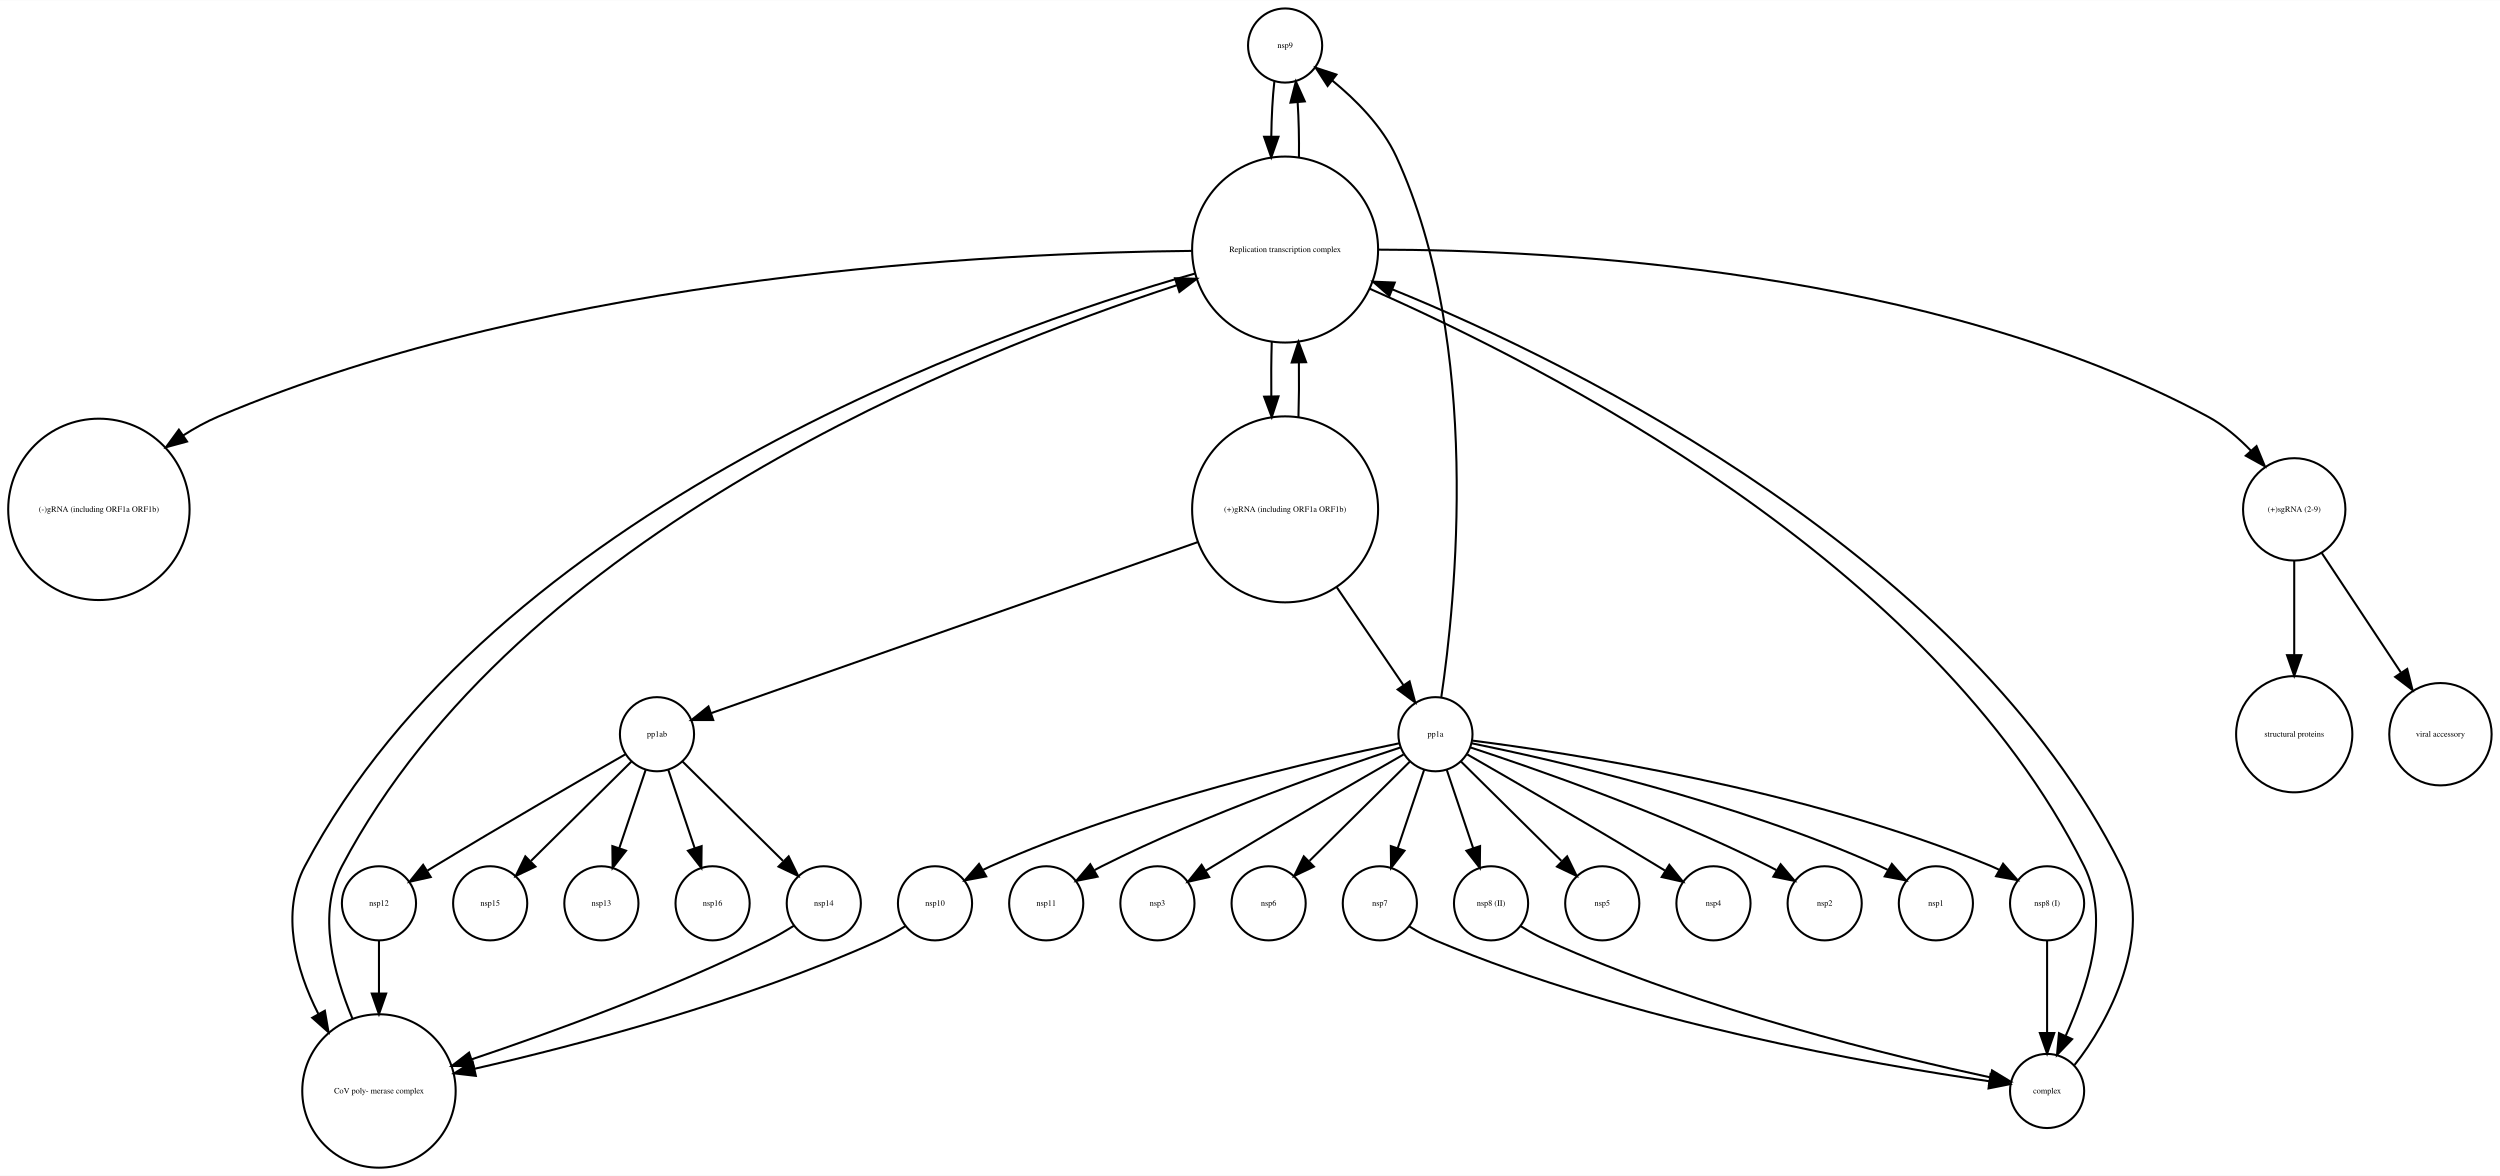
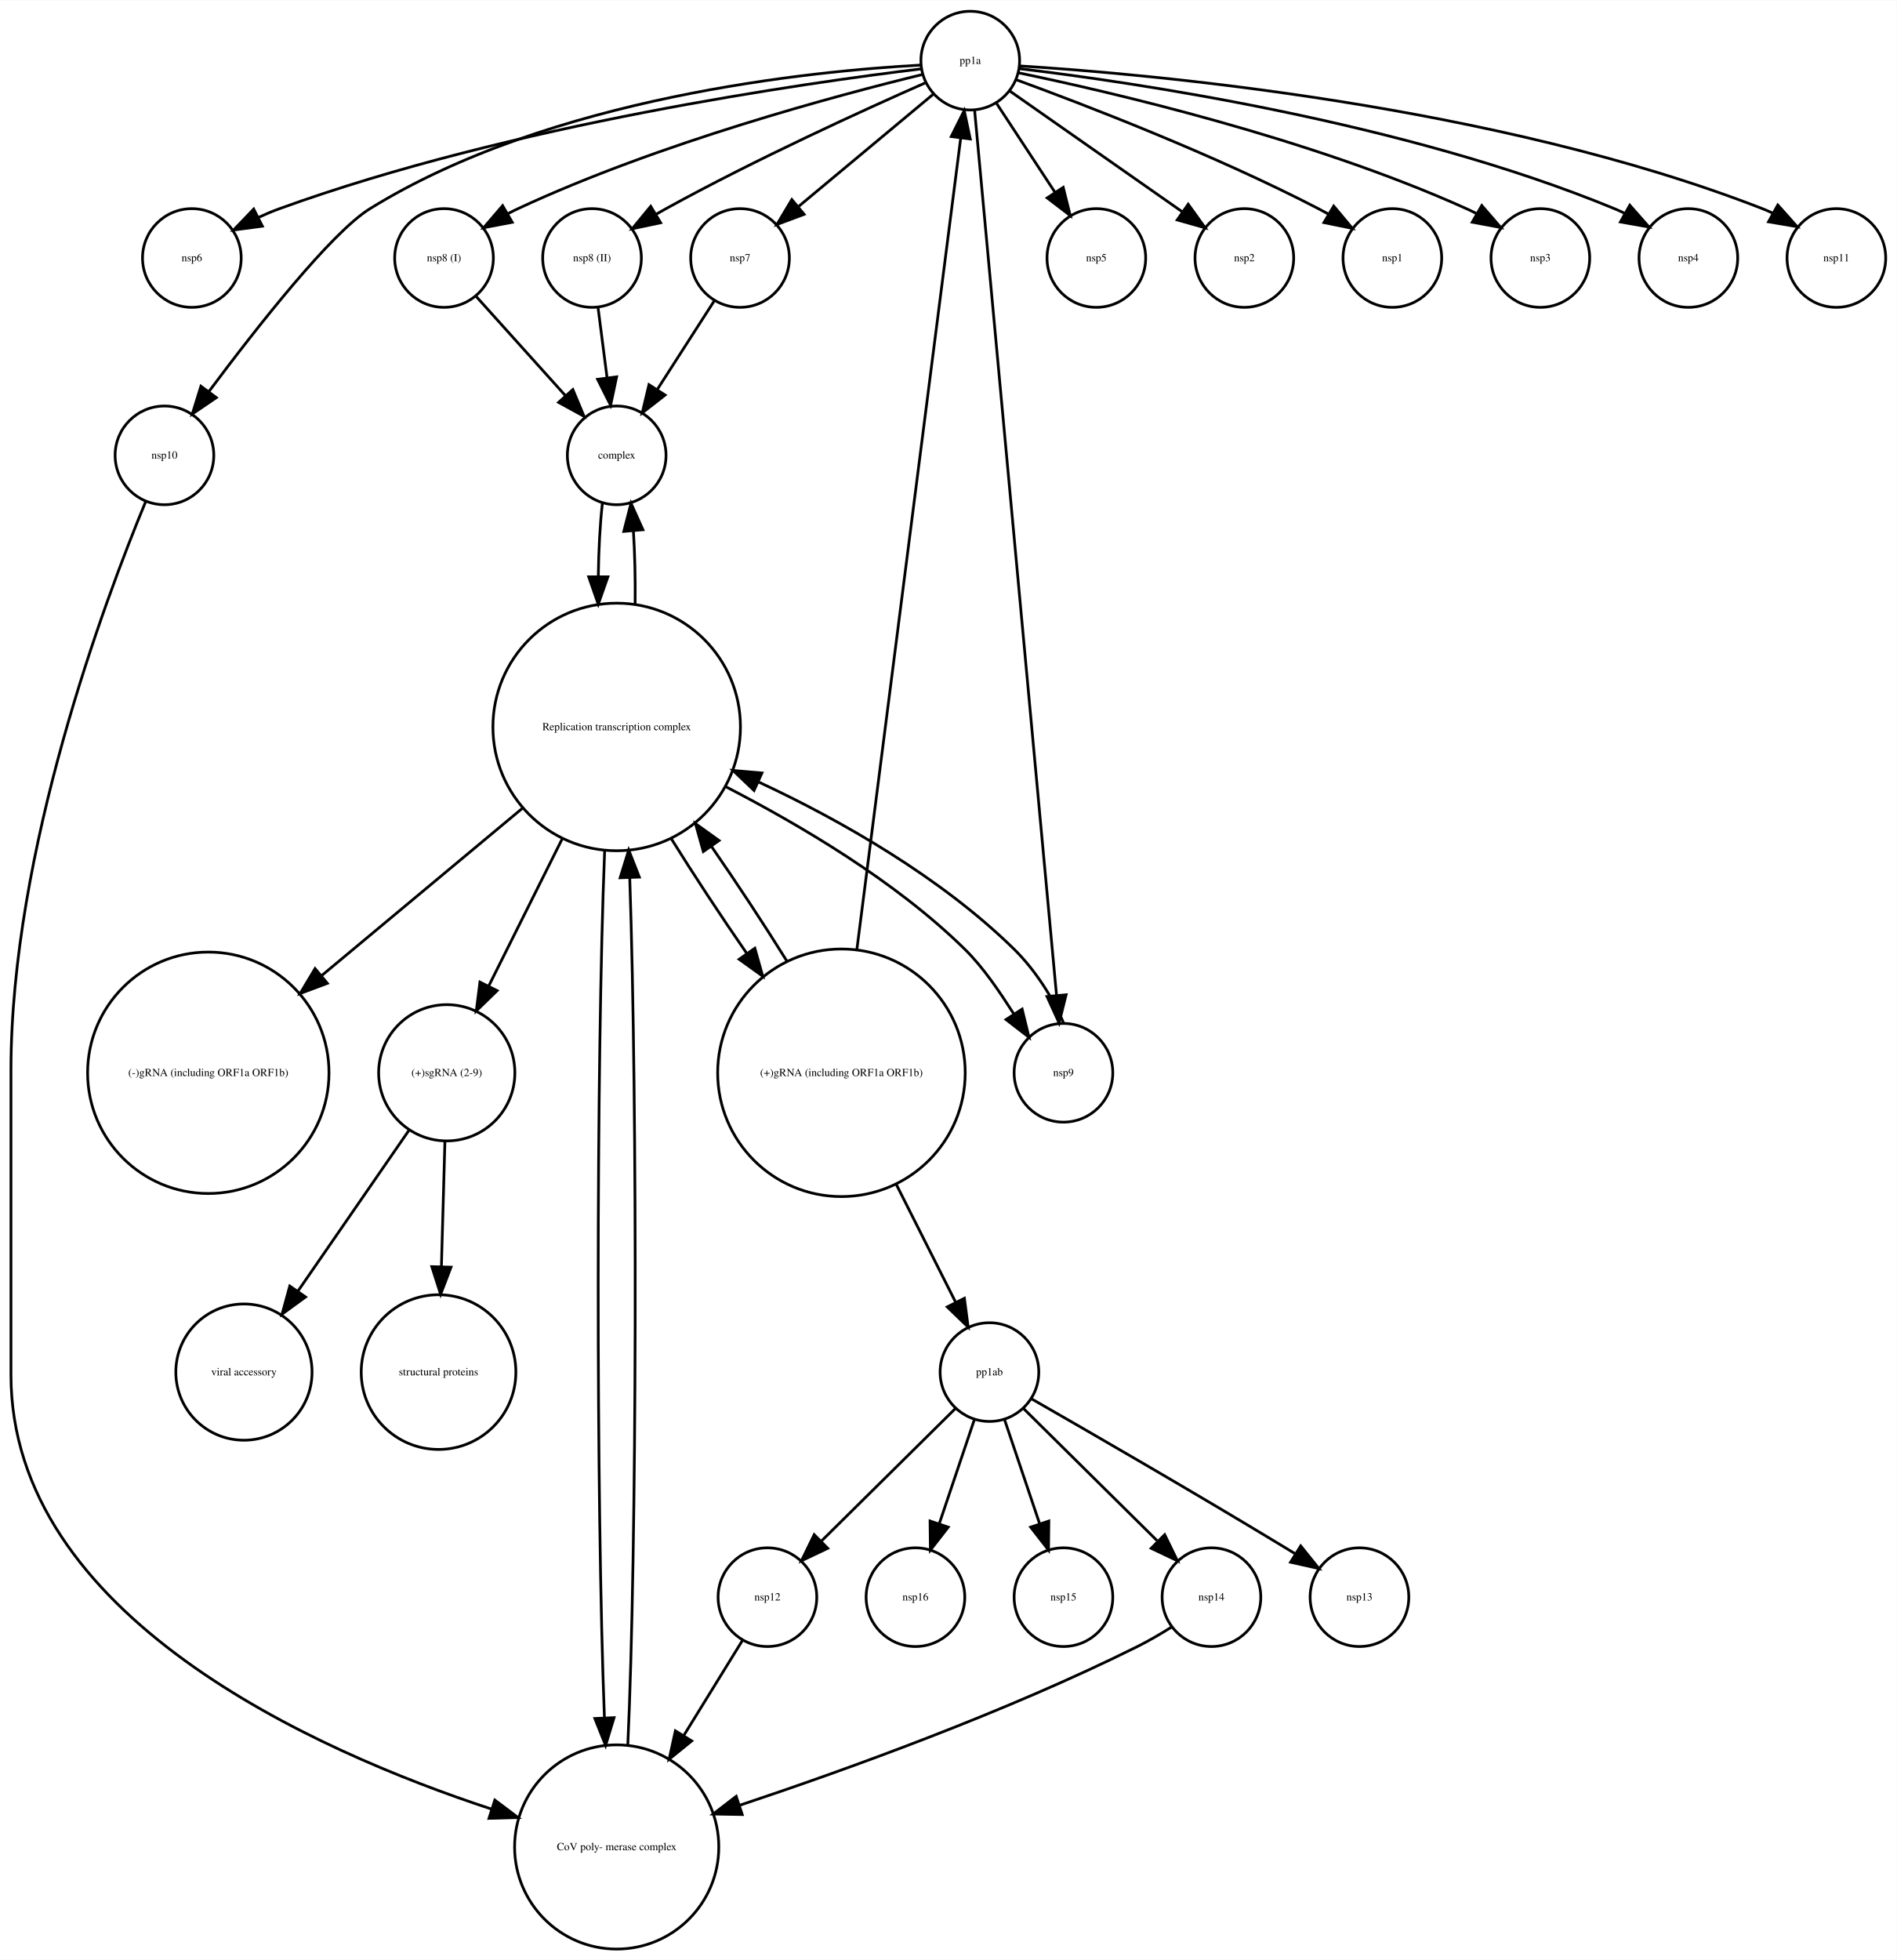
- <svg xmlns="http://www.w3.org/2000/svg" width="1214pt" height="571pt" viewBox="0.00 0.00 1213.94 570.77">
-   <g id="graph0" class="graph" transform="scale(1 1) rotate(0) translate(4 566.773)">
-     <polygon fill="white" stroke="none" points="-4,4 -4,-566.773 1209.94,-566.773 1209.94,4 -4,4" />
+ <svg xmlns="http://www.w3.org/2000/svg" width="692pt" height="715pt" viewBox="0.00 0.00 692.00 714.77">
+   <g id="graph0" class="graph" transform="scale(1 1) rotate(0) translate(4 710.773)">
+     <polygon fill="white" stroke="none" points="-4,4 -4,-710.773 688,-710.773 688,4 -4,4" />
    <g id="node1" class="node">
-       <ellipse fill="none" stroke="black" cx="620.017" cy="-544.773" rx="18" ry="18" />
-       <text text-anchor="middle" x="620.017" y="-543.573" font-family="Times,serif" font-size="4.00">nsp9</text>
+       <ellipse fill="none" stroke="black" cx="66" cy="-616.773" rx="18" ry="18" />
+       <text text-anchor="middle" x="66" y="-615.573" font-family="Times,serif" font-size="4.00">nsp6</text>
+     </g>
+     <g id="node2" class="node">
+       <ellipse fill="none" stroke="black" cx="438" cy="-128.246" rx="18" ry="18" />
+       <text text-anchor="middle" x="438" y="-127.046" font-family="Times,serif" font-size="4.00">nsp14</text>
+     </g>
+     <g id="node9" class="node">
+       <ellipse fill="none" stroke="black" cx="221" cy="-37.123" rx="37.247" ry="37.247" />
+       <text text-anchor="middle" x="221" y="-35.923" font-family="Times,serif" font-size="4.00">CoV poly- merase complex</text>
+     </g>
+     <g id="edge1" class="edge">
+       <path fill="none" stroke="black" d="M423.453,-117.347C419.503,-114.865 415.164,-112.322 411,-110.246 362.967,-86.307 304.935,-65.353 265.745,-52.289" />
+       <polygon fill="black" stroke="black" points="266.798,-48.951 256.205,-49.14 264.604,-55.598 266.798,-48.951" />
+     </g>
+     <g id="node3" class="node">
+       <ellipse fill="none" stroke="black" cx="158" cy="-616.773" rx="18" ry="18" />
+       <text text-anchor="middle" x="158" y="-615.573" font-family="Times,serif" font-size="4.00">nsp8 (I)</text>
+     </g>
+     <g id="node4" class="node">
+       <ellipse fill="none" stroke="black" cx="221" cy="-544.773" rx="18" ry="18" />
+       <text text-anchor="middle" x="221" y="-543.573" font-family="Times,serif" font-size="4.00">complex</text>
+     </g>
+     <g id="edge2" class="edge">
+       <path fill="none" stroke="black" d="M169.555,-602.934C178.676,-592.801 191.586,-578.456 202.191,-566.672" />
+       <polygon fill="black" stroke="black" points="205.002,-568.781 209.09,-559.007 199.799,-564.098 205.002,-568.781" />
+     </g>
+     <g id="node8" class="node">
+       <ellipse fill="none" stroke="black" cx="221" cy="-445.695" rx="45.156" ry="45.156" />
+       <text text-anchor="middle" x="221" y="-444.495" font-family="Times,serif" font-size="4.00">Replication transcription complex </text>
+     </g>
+     <g id="edge3" class="edge">
+       <path fill="none" stroke="black" d="M215.783,-527.305C214.92,-519.757 214.421,-510.337 214.287,-500.624" />
+       <polygon fill="black" stroke="black" points="217.787,-500.461 214.279,-490.464 210.787,-500.467 217.787,-500.461" />
+     </g>
+     <g id="node5" class="node">
+       <ellipse fill="none" stroke="black" cx="276" cy="-128.246" rx="18" ry="18" />
+       <text text-anchor="middle" x="276" y="-127.046" font-family="Times,serif" font-size="4.00">nsp12</text>
+     </g>
+     <g id="edge4" class="edge">
+       <path fill="none" stroke="black" d="M266.918,-112.529C261.075,-103.061 253.178,-90.265 245.582,-77.956" />
+       <polygon fill="black" stroke="black" points="248.368,-75.806 240.137,-69.134 242.411,-79.482 248.368,-75.806" />
+     </g>
+     <g id="node6" class="node">
+       <ellipse fill="none" stroke="black" cx="72" cy="-319.539" rx="44.035" ry="44.035" />
+       <text text-anchor="middle" x="72" y="-318.339" font-family="Times,serif" font-size="4.00">(-)gRNA (including ORF1a ORF1b)</text>
+     </g>
+     <g id="node7" class="node">
+       <ellipse fill="none" stroke="black" cx="330" cy="-128.246" rx="18" ry="18" />
+       <text text-anchor="middle" x="330" y="-127.046" font-family="Times,serif" font-size="4.00">nsp16</text>
+     </g>
+     <g id="edge7" class="edge">
+       <path fill="none" stroke="black" d="M227.721,-490.464C227.832,-499.574 227.624,-508.91 227.096,-517.172" />
+       <polygon fill="black" stroke="black" points="223.594,-517.04 226.217,-527.305 230.568,-517.645 223.594,-517.04" />
+     </g>
+     <g id="edge8" class="edge">
+       <path fill="none" stroke="black" d="M186.816,-416.211C164.989,-398.024 136.555,-374.33 113.444,-355.073" />
+       <polygon fill="black" stroke="black" points="115.434,-352.175 105.511,-348.463 110.953,-357.553 115.434,-352.175" />
+     </g>
+     <g id="edge9" class="edge">
+       <path fill="none" stroke="black" d="M216.614,-400.799C213.492,-323.374 213.462,-163.282 216.525,-84.28" />
+       <polygon fill="black" stroke="black" points="220.028,-84.284 216.956,-74.144 213.034,-83.986 220.028,-84.284" />
+     </g>
+     <g id="node17" class="node">
+       <ellipse fill="none" stroke="black" cx="303" cy="-319.539" rx="45.156" ry="45.156" />
+       <text text-anchor="middle" x="303" y="-318.339" font-family="Times,serif" font-size="4.00">(+)gRNA (including ORF1a ORF1b)</text>
+     </g>
+     <g id="edge10" class="edge">
+       <path fill="none" stroke="black" d="M240.83,-405.07C249.17,-391.671 259.052,-376.658 268.484,-363.045" />
+       <polygon fill="black" stroke="black" points="271.407,-364.973 274.282,-354.776 265.675,-360.955 271.407,-364.973" />
+     </g>
+     <g id="node23" class="node">
+       <ellipse fill="none" stroke="black" cx="384" cy="-319.539" rx="18" ry="18" />
+       <text text-anchor="middle" x="384" y="-318.339" font-family="Times,serif" font-size="4.00">nsp9</text>
+     </g>
+     <g id="edge6" class="edge">
+       <path fill="none" stroke="black" d="M260.812,-423.899C287.653,-410 322.496,-389.68 348,-364.617 354.883,-357.854 360.747,-348.995 365.901,-340.995" />
+       <polygon fill="black" stroke="black" points="368.918,-342.776 371.435,-332.484 363.05,-338.96 368.918,-342.776" />
+     </g>
+     <g id="node24" class="node">
+       <ellipse fill="none" stroke="black" cx="159" cy="-319.539" rx="24.851" ry="24.851" />
+       <text text-anchor="middle" x="159" y="-318.339" font-family="Times,serif" font-size="4.00">(+)sgRNA (2-9)</text>
+     </g>
+     <g id="edge5" class="edge">
+       <path fill="none" stroke="black" d="M201.212,-405.07C192.503,-387.629 182.428,-367.455 174.306,-351.19" />
+       <polygon fill="black" stroke="black" points="177.374,-349.499 169.775,-342.116 171.111,-352.626 177.374,-349.499" />
+     </g>
+     <g id="edge11" class="edge">
+       <path fill="none" stroke="black" d="M225.044,-74.144C228.394,-145.753 228.634,-306.346 225.762,-390.659" />
+       <polygon fill="black" stroke="black" points="222.259,-390.676 225.386,-400.799 229.254,-390.935 222.259,-390.676" />
+     </g>
+     <g id="node10" class="node">
+       <ellipse fill="none" stroke="black" cx="396" cy="-616.773" rx="18" ry="18" />
+       <text text-anchor="middle" x="396" y="-615.573" font-family="Times,serif" font-size="4.00">nsp5</text>
+     </g>
+     <g id="node11" class="node">
+       <ellipse fill="none" stroke="black" cx="450" cy="-616.773" rx="18" ry="18" />
+       <text text-anchor="middle" x="450" y="-615.573" font-family="Times,serif" font-size="4.00">nsp2</text>
    </g>
    <g id="node12" class="node">
-       <ellipse fill="none" stroke="black" cx="620.017" cy="-445.695" rx="45.156" ry="45.156" />
-       <text text-anchor="middle" x="620.017" y="-444.495" font-family="Times,serif" font-size="4.00">Replication transcription complex </text>
-     </g>
-     <g id="edge1" class="edge">
-       <path fill="none" stroke="black" d="M614.8,-527.305C613.937,-519.757 613.439,-510.337 613.305,-500.624" />
-       <polygon fill="black" stroke="black" points="616.804,-500.461 613.296,-490.464 609.804,-500.467 616.804,-500.461" />
-     </g>
-     <g id="node2" class="node">
-       <ellipse fill="none" stroke="black" cx="288.017" cy="-128.246" rx="18" ry="18" />
-       <text text-anchor="middle" x="288.017" y="-127.046" font-family="Times,serif" font-size="4.00">nsp13</text>
-     </g>
-     <g id="node3" class="node">
-       <ellipse fill="none" stroke="black" cx="44.017" cy="-319.539" rx="44.035" ry="44.035" />
-       <text text-anchor="middle" x="44.017" y="-318.339" font-family="Times,serif" font-size="4.00">(-)gRNA (including ORF1a ORF1b)</text>
-     </g>
-     <g id="node4" class="node">
-       <ellipse fill="none" stroke="black" cx="693.017" cy="-210.354" rx="18" ry="18" />
-       <text text-anchor="middle" x="693.017" y="-209.154" font-family="Times,serif" font-size="4.00">pp1a</text>
-     </g>
-     <g id="edge2" class="edge">
-       <path fill="none" stroke="black" d="M695.869,-228.424C702.613,-273.691 715.994,-399.564 674.017,-490.773 667.212,-505.561 654.342,-518.451 642.873,-527.816" />
-       <polygon fill="black" stroke="black" points="640.653,-525.108 634.876,-533.989 644.931,-530.649 640.653,-525.108" />
-     </g>
-     <g id="node9" class="node">
-       <ellipse fill="none" stroke="black" cx="612.017" cy="-128.246" rx="18" ry="18" />
-       <text text-anchor="middle" x="612.017" y="-127.046" font-family="Times,serif" font-size="4.00">nsp6</text>
-     </g>
-     <g id="edge8" class="edge">
-       <path fill="none" stroke="black" d="M680.715,-197.187C667.751,-184.365 647.133,-163.975 631.864,-148.874" />
-       <polygon fill="black" stroke="black" points="634.007,-146.071 624.435,-141.527 629.084,-151.048 634.007,-146.071" />
-     </g>
-     <g id="node10" class="node">
-       <ellipse fill="none" stroke="black" cx="774.017" cy="-128.246" rx="18" ry="18" />
-       <text text-anchor="middle" x="774.017" y="-127.046" font-family="Times,serif" font-size="4.00">nsp5</text>
-     </g>
-     <g id="edge9" class="edge">
-       <path fill="none" stroke="black" d="M705.32,-197.187C718.284,-184.365 738.902,-163.975 754.171,-148.874" />
-       <polygon fill="black" stroke="black" points="756.95,-151.048 761.599,-141.527 752.028,-146.071 756.95,-151.048" />
+       <ellipse fill="none" stroke="black" cx="350" cy="-688.773" rx="18" ry="18" />
+       <text text-anchor="middle" x="350" y="-687.573" font-family="Times,serif" font-size="4.00">pp1a</text>
+     </g>
+     <g id="edge13" class="edge">
+       <path fill="none" stroke="black" d="M332.114,-685.765C290.184,-680.683 182.691,-665.478 98,-634.773 95.427,-633.841 92.805,-632.734 90.224,-631.54" />
+       <polygon fill="black" stroke="black" points="91.724,-628.376 81.222,-626.982 88.563,-634.622 91.724,-628.376" />
+     </g>
+     <g id="edge17" class="edge">
+       <path fill="none" stroke="black" d="M332.6,-683.721C301.911,-676.242 236.537,-658.807 185,-634.773 183.814,-634.22 182.617,-633.625 181.421,-632.999" />
+       <polygon fill="black" stroke="black" points="182.884,-629.801 172.476,-627.82 179.377,-635.86 182.884,-629.801" />
+     </g>
+     <g id="edge22" class="edge">
+       <path fill="none" stroke="black" d="M359.531,-673.269C365.699,-663.884 373.862,-651.462 380.901,-640.75" />
+       <polygon fill="black" stroke="black" points="383.914,-642.538 386.481,-632.259 378.064,-638.694 383.914,-642.538" />
+     </g>
+     <g id="edge23" class="edge">
+       <path fill="none" stroke="black" d="M364.328,-677.744C380.813,-666.204 408.093,-647.108 427.437,-633.568" />
+       <polygon fill="black" stroke="black" points="429.514,-636.386 435.699,-627.784 425.5,-630.651 429.514,-636.386" />
+     </g>
+     <g id="node16" class="node">
+       <ellipse fill="none" stroke="black" cx="504" cy="-616.773" rx="18" ry="18" />
+       <text text-anchor="middle" x="504" y="-615.573" font-family="Times,serif" font-size="4.00">nsp1</text>
+     </g>
+     <g id="edge21" class="edge">
+       <path fill="none" stroke="black" d="M366.841,-681.77C391.548,-672.736 438.828,-654.58 477,-634.773 478.162,-634.171 479.339,-633.534 480.519,-632.876" />
+       <polygon fill="black" stroke="black" points="482.607,-635.706 489.406,-627.581 479.024,-629.692 482.607,-635.706" />
+     </g>
+     <g id="node18" class="node">
+       <ellipse fill="none" stroke="black" cx="558" cy="-616.773" rx="18" ry="18" />
+       <text text-anchor="middle" x="558" y="-615.573" font-family="Times,serif" font-size="4.00">nsp3</text>
+     </g>
+     <g id="edge12" class="edge">
+       <path fill="none" stroke="black" d="M367.535,-684.335C400.53,-677.5 473.684,-660.602 531,-634.773 532.193,-634.236 533.396,-633.653 534.597,-633.037" />
+       <polygon fill="black" stroke="black" points="536.626,-635.907 543.558,-627.895 533.143,-629.836 536.626,-635.907" />
+     </g>
+     <g id="node19" class="node">
+       <ellipse fill="none" stroke="black" cx="212" cy="-616.773" rx="18" ry="18" />
+       <text text-anchor="middle" x="212" y="-615.573" font-family="Times,serif" font-size="4.00">nsp8 (II)</text>
+     </g>
+     <g id="edge15" class="edge">
+       <path fill="none" stroke="black" d="M333.525,-680.631C311.582,-670.955 271.73,-652.811 239,-634.773 237.854,-634.142 236.689,-633.482 235.52,-632.804" />
+       <polygon fill="black" stroke="black" points="237.035,-629.63 226.668,-627.442 233.408,-635.617 237.035,-629.63" />
+     </g>
+     <g id="node20" class="node">
+       <ellipse fill="none" stroke="black" cx="56" cy="-544.773" rx="18" ry="18" />
+       <text text-anchor="middle" x="56" y="-543.573" font-family="Times,serif" font-size="4.00">nsp10</text>
+     </g>
+     <g id="edge20" class="edge">
+       <path fill="none" stroke="black" d="M331.812,-687.136C292.334,-684.99 197.036,-675.625 131,-634.773 116.829,-626.007 89.788,-591.595 72.341,-568.221" />
+       <polygon fill="black" stroke="black" points="74.932,-565.838 66.172,-559.88 69.304,-570.001 74.932,-565.838" />
+     </g>
+     <g id="edge14" class="edge">
+       <path fill="none" stroke="black" d="M351.594,-670.554C357.026,-611.881 374.842,-419.456 381.479,-347.772" />
+       <polygon fill="black" stroke="black" points="384.972,-348.002 382.409,-337.722 378.002,-347.357 384.972,-348.002" />
+     </g>
+     <g id="node25" class="node">
+       <ellipse fill="none" stroke="black" cx="612" cy="-616.773" rx="18" ry="18" />
+       <text text-anchor="middle" x="612" y="-615.573" font-family="Times,serif" font-size="4.00">nsp4</text>
+     </g>
+     <g id="edge16" class="edge">
+       <path fill="none" stroke="black" d="M368.019,-685.825C408.246,-681.027 507.887,-666.64 585,-634.773 586.209,-634.274 587.426,-633.721 588.637,-633.13" />
+       <polygon fill="black" stroke="black" points="590.631,-636.025 597.637,-628.077 587.204,-629.921 590.631,-636.025" />
+     </g>
+     <g id="node26" class="node">
+       <ellipse fill="none" stroke="black" cx="266" cy="-616.773" rx="18" ry="18" />
+       <text text-anchor="middle" x="266" y="-615.573" font-family="Times,serif" font-size="4.00">nsp7</text>
+     </g>
+     <g id="edge18" class="edge">
+       <path fill="none" stroke="black" d="M336.504,-676.527C323.278,-665.505 302.912,-648.533 287.463,-635.659" />
+       <polygon fill="black" stroke="black" points="289.385,-632.705 279.463,-628.992 284.904,-638.083 289.385,-632.705" />
+     </g>
+     <g id="node27" class="node">
+       <ellipse fill="none" stroke="black" cx="666" cy="-616.773" rx="18" ry="18" />
+       <text text-anchor="middle" x="666" y="-615.573" font-family="Times,serif" font-size="4.00">nsp11</text>
+     </g>
+     <g id="edge19" class="edge">
+       <path fill="none" stroke="black" d="M367.899,-686.844C414.24,-683.945 541.33,-672.841 639,-634.773 640.219,-634.298 641.444,-633.766 642.661,-633.191" />
+       <polygon fill="black" stroke="black" points="644.631,-636.101 651.684,-628.195 641.24,-629.977 644.631,-636.101" />
    </g>
    <g id="node13" class="node">
-       <ellipse fill="none" stroke="black" cx="828.017" cy="-128.246" rx="18" ry="18" />
-       <text text-anchor="middle" x="828.017" y="-127.046" font-family="Times,serif" font-size="4.00">nsp4</text>
-     </g>
-     <g id="edge3" class="edge">
-       <path fill="none" stroke="black" d="M708.493,-200.525C729.548,-188.466 768.341,-166.073 801.017,-146.246 802.136,-145.567 803.278,-144.869 804.43,-144.161" />
-       <polygon fill="black" stroke="black" points="806.58,-146.945 813.218,-138.688 802.879,-141.003 806.58,-146.945" />
+       <ellipse fill="none" stroke="black" cx="156" cy="-210.354" rx="28.215" ry="28.215" />
+       <text text-anchor="middle" x="156" y="-209.154" font-family="Times,serif" font-size="4.00">structural proteins</text>
+     </g>
+     <g id="node14" class="node">
+       <ellipse fill="none" stroke="black" cx="384" cy="-128.246" rx="18" ry="18" />
+       <text text-anchor="middle" x="384" y="-127.046" font-family="Times,serif" font-size="4.00">nsp15</text>
    </g>
    <g id="node15" class="node">
-       <ellipse fill="none" stroke="black" cx="720.017" cy="-128.246" rx="18" ry="18" />
-       <text text-anchor="middle" x="720.017" y="-127.046" font-family="Times,serif" font-size="4.00">nsp8 (II)</text>
-     </g>
-     <g id="edge4" class="edge">
-       <path fill="none" stroke="black" d="M698.481,-193.143C702.178,-182.176 707.137,-167.46 711.366,-154.915" />
-       <polygon fill="black" stroke="black" points="714.684,-156.027 714.562,-145.433 708.051,-153.791 714.684,-156.027" />
-     </g>
-     <g id="node16" class="node">
-       <ellipse fill="none" stroke="black" cx="882.017" cy="-128.246" rx="18" ry="18" />
-       <text text-anchor="middle" x="882.017" y="-127.046" font-family="Times,serif" font-size="4.00">nsp2</text>
-     </g>
-     <g id="edge5" class="edge">
-       <path fill="none" stroke="black" d="M710.029,-203.923C740.05,-194.079 804.071,-171.914 855.017,-146.246 856.186,-145.657 857.369,-145.032 858.554,-144.383" />
-       <polygon fill="black" stroke="black" points="860.63,-147.222 867.458,-139.121 857.068,-141.196 860.63,-147.222" />
-     </g>
-     <g id="node17" class="node">
-       <ellipse fill="none" stroke="black" cx="936.017" cy="-128.246" rx="18" ry="18" />
-       <text text-anchor="middle" x="936.017" y="-127.046" font-family="Times,serif" font-size="4.00">nsp1</text>
-     </g>
-     <g id="edge6" class="edge">
-       <path fill="none" stroke="black" d="M710.679,-205.936C748.302,-198.286 838.662,-177.926 909.017,-146.246 910.211,-145.709 911.414,-145.126 912.614,-144.51" />
-       <polygon fill="black" stroke="black" points="914.644,-147.381 921.576,-139.369 911.161,-141.309 914.644,-147.381" />
-     </g>
-     <g id="node18" class="node">
-       <ellipse fill="none" stroke="black" cx="990.017" cy="-128.246" rx="18" ry="18" />
-       <text text-anchor="middle" x="990.017" y="-127.046" font-family="Times,serif" font-size="4.00">nsp8 (I)</text>
-     </g>
-     <g id="edge7" class="edge">
-       <path fill="none" stroke="black" d="M711.022,-207.245C755.33,-201.614 872.628,-184.012 963.017,-146.246 964.225,-145.742 965.439,-145.186 966.65,-144.592" />
-       <polygon fill="black" stroke="black" points="968.648,-147.483 975.645,-139.527 965.214,-141.383 968.648,-147.483" />
-     </g>
-     <g id="node19" class="node">
-       <ellipse fill="none" stroke="black" cx="666.017" cy="-128.246" rx="18" ry="18" />
-       <text text-anchor="middle" x="666.017" y="-127.046" font-family="Times,serif" font-size="4.00">nsp7</text>
-     </g>
-     <g id="edge10" class="edge">
-       <path fill="none" stroke="black" d="M687.554,-193.143C683.857,-182.176 678.897,-167.46 674.669,-154.915" />
-       <polygon fill="black" stroke="black" points="677.984,-153.791 671.473,-145.433 671.35,-156.027 677.984,-153.791" />
+       <ellipse fill="none" stroke="black" cx="357" cy="-210.354" rx="18" ry="18" />
+       <text text-anchor="middle" x="357" y="-209.154" font-family="Times,serif" font-size="4.00">pp1ab</text>
+     </g>
+     <g id="edge25" class="edge">
+       <path fill="none" stroke="black" d="M369.302,-197.187C382.267,-184.365 402.884,-163.975 418.154,-148.874" />
+       <polygon fill="black" stroke="black" points="420.933,-151.048 425.582,-141.527 416.011,-146.071 420.933,-151.048" />
+     </g>
+     <g id="edge27" class="edge">
+       <path fill="none" stroke="black" d="M344.698,-197.187C331.733,-184.365 311.116,-163.975 295.846,-148.874" />
+       <polygon fill="black" stroke="black" points="297.989,-146.071 288.418,-141.527 293.067,-151.048 297.989,-146.071" />
+     </g>
+     <g id="edge28" class="edge">
+       <path fill="none" stroke="black" d="M351.536,-193.143C347.84,-182.176 342.88,-167.46 338.652,-154.915" />
+       <polygon fill="black" stroke="black" points="341.966,-153.791 335.456,-145.433 335.333,-156.027 341.966,-153.791" />
+     </g>
+     <g id="edge26" class="edge">
+       <path fill="none" stroke="black" d="M362.464,-193.143C366.16,-182.176 371.12,-167.46 375.348,-154.915" />
+       <polygon fill="black" stroke="black" points="378.667,-156.027 378.544,-145.433 372.034,-153.791 378.667,-156.027" />
+     </g>
+     <g id="node22" class="node">
+       <ellipse fill="none" stroke="black" cx="492" cy="-128.246" rx="18" ry="18" />
+       <text text-anchor="middle" x="492" y="-127.046" font-family="Times,serif" font-size="4.00">nsp13</text>
+     </g>
+     <g id="edge24" class="edge">
+       <path fill="none" stroke="black" d="M372.476,-200.525C393.53,-188.466 432.324,-166.073 465,-146.246 466.119,-145.567 467.261,-144.869 468.413,-144.161" />
+       <polygon fill="black" stroke="black" points="470.562,-146.945 477.2,-138.688 466.862,-141.003 470.562,-146.945" />
+     </g>
+     <g id="edge31" class="edge">
+       <path fill="none" stroke="black" d="M283.027,-360.394C274.712,-373.743 264.883,-388.672 255.499,-402.214" />
+       <polygon fill="black" stroke="black" points="252.606,-400.243 249.731,-410.441 258.338,-404.262 252.606,-400.243" />
+     </g>
+     <g id="edge29" class="edge">
+       <path fill="none" stroke="black" d="M308.612,-364.385C318.432,-441.12 338.458,-597.588 346.521,-660.591" />
+       <polygon fill="black" stroke="black" points="343.055,-661.079 347.796,-670.554 349.998,-660.19 343.055,-661.079" />
+     </g>
+     <g id="edge30" class="edge">
+       <path fill="none" stroke="black" d="M322.954,-278.932C330.232,-264.485 338.245,-248.581 344.668,-235.832" />
+       <polygon fill="black" stroke="black" points="347.857,-237.28 349.231,-226.775 341.606,-234.131 347.857,-237.28" />
+     </g>
+     <g id="edge32" class="edge">
+       <path fill="none" stroke="black" d="M214.179,-598.828C215.17,-591.119 216.368,-581.8 217.482,-573.138" />
+       <polygon fill="black" stroke="black" points="220.975,-573.413 218.779,-563.049 214.032,-572.521 220.975,-573.413" />
+     </g>
+     <g id="edge33" class="edge">
+       <path fill="none" stroke="black" d="M49.133,-527.873C34.18,-491.753 0,-400.453 0,-320.539 0,-320.539 0,-320.539 0,-209.354 0,-121.406 110.719,-72.173 175.421,-50.911" />
+       <polygon fill="black" stroke="black" points="176.537,-54.229 185.001,-47.856 174.41,-47.56 176.537,-54.229" />
    </g>
    <g id="node21" class="node">
-       <ellipse fill="none" stroke="black" cx="450.017" cy="-128.246" rx="18" ry="18" />
-       <text text-anchor="middle" x="450.017" y="-127.046" font-family="Times,serif" font-size="4.00">nsp10</text>
-     </g>
-     <g id="edge11" class="edge">
-       <path fill="none" stroke="black" d="M675.356,-205.936C637.733,-198.286 547.373,-177.926 477.017,-146.246 475.824,-145.709 474.621,-145.126 473.42,-144.51" />
-       <polygon fill="black" stroke="black" points="474.874,-141.309 464.458,-139.369 471.391,-147.381 474.874,-141.309" />
-     </g>
-     <g id="node26" class="node">
-       <ellipse fill="none" stroke="black" cx="504.017" cy="-128.246" rx="18" ry="18" />
-       <text text-anchor="middle" x="504.017" y="-127.046" font-family="Times,serif" font-size="4.00">nsp11</text>
-     </g>
-     <g id="edge12" class="edge">
-       <path fill="none" stroke="black" d="M676.005,-203.923C645.984,-194.079 581.964,-171.914 531.017,-146.246 529.849,-145.657 528.666,-145.032 527.481,-144.383" />
-       <polygon fill="black" stroke="black" points="528.967,-141.196 518.577,-139.121 525.405,-147.222 528.967,-141.196" />
-     </g>
-     <g id="node27" class="node">
-       <ellipse fill="none" stroke="black" cx="558.017" cy="-128.246" rx="18" ry="18" />
-       <text text-anchor="middle" x="558.017" y="-127.046" font-family="Times,serif" font-size="4.00">nsp3</text>
-     </g>
-     <g id="edge13" class="edge">
-       <path fill="none" stroke="black" d="M677.542,-200.525C656.487,-188.466 617.694,-166.073 585.017,-146.246 583.899,-145.567 582.756,-144.869 581.604,-144.161" />
-       <polygon fill="black" stroke="black" points="583.156,-141.003 572.817,-138.688 579.455,-146.945 583.156,-141.003" />
-     </g>
-     <g id="node5" class="node">
-       <ellipse fill="none" stroke="black" cx="1110.02" cy="-210.354" rx="28.215" ry="28.215" />
-       <text text-anchor="middle" x="1110.02" y="-209.154" font-family="Times,serif" font-size="4.00">structural proteins</text>
-     </g>
-     <g id="node6" class="node">
-       <ellipse fill="none" stroke="black" cx="1110.02" cy="-319.539" rx="24.851" ry="24.851" />
-       <text text-anchor="middle" x="1110.02" y="-318.339" font-family="Times,serif" font-size="4.00">(+)sgRNA (2-9)</text>
-     </g>
-     <g id="edge15" class="edge">
-       <path fill="none" stroke="black" d="M1110.02,-294.485C1110.02,-281.045 1110.02,-264 1110.02,-248.848" />
-       <polygon fill="black" stroke="black" points="1113.52,-248.728 1110.02,-238.728 1106.52,-248.728 1113.52,-248.728" />
-     </g>
-     <g id="node24" class="node">
-       <ellipse fill="none" stroke="black" cx="1181.02" cy="-210.354" rx="24.851" ry="24.851" />
-       <text text-anchor="middle" x="1181.02" y="-209.154" font-family="Times,serif" font-size="4.00">viral accessory</text>
-     </g>
-     <g id="edge14" class="edge">
-       <path fill="none" stroke="black" d="M1123.37,-298.378C1134.21,-282.014 1149.64,-258.727 1161.8,-240.358" />
-       <polygon fill="black" stroke="black" points="1164.88,-242.058 1167.48,-231.789 1159.04,-238.193 1164.88,-242.058" />
-     </g>
-     <g id="node7" class="node">
-       <ellipse fill="none" stroke="black" cx="180.017" cy="-37.123" rx="37.247" ry="37.247" />
-       <text text-anchor="middle" x="180.017" y="-35.923" font-family="Times,serif" font-size="4.00">CoV poly- merase complex</text>
-     </g>
-     <g id="edge16" class="edge">
-       <path fill="none" stroke="black" d="M167.131,-72.274C157.998,-94.343 149.823,-123.148 162.017,-146.246 247.989,-309.086 466.408,-395.249 567.441,-428.373" />
-       <polygon fill="black" stroke="black" points="566.543,-431.761 577.135,-431.506 568.696,-425.1 566.543,-431.761" />
-     </g>
-     <g id="node8" class="node">
-       <ellipse fill="none" stroke="black" cx="620.017" cy="-319.539" rx="45.156" ry="45.156" />
-       <text text-anchor="middle" x="620.017" y="-318.339" font-family="Times,serif" font-size="4.00">(+)gRNA (including ORF1a ORF1b)</text>
-     </g>
-     <g id="edge17" class="edge">
-       <path fill="none" stroke="black" d="M644.936,-281.952C655.71,-266.132 667.987,-248.106 677.438,-234.229" />
-       <polygon fill="black" stroke="black" points="680.46,-236.009 683.197,-225.774 674.675,-232.069 680.46,-236.009" />
-     </g>
-     <g id="edge18" class="edge">
-       <path fill="none" stroke="black" d="M626.5,-364.335C626.756,-372.867 626.828,-381.904 626.716,-390.719" />
-       <polygon fill="black" stroke="black" points="623.213,-390.851 626.5,-400.923 630.211,-390.999 623.213,-390.851" />
-     </g>
-     <g id="node25" class="node">
-       <ellipse fill="none" stroke="black" cx="315.017" cy="-210.354" rx="18" ry="18" />
-       <text text-anchor="middle" x="315.017" y="-209.154" font-family="Times,serif" font-size="4.00">pp1ab</text>
-     </g>
-     <g id="edge19" class="edge">
-       <path fill="none" stroke="black" d="M577.608,-303.636C513.619,-281.148 394.255,-239.2 341.385,-220.62" />
-       <polygon fill="black" stroke="black" points="342.329,-217.242 331.734,-217.228 340.008,-223.846 342.329,-217.242" />
-     </g>
-     <g id="node11" class="node">
-       <ellipse fill="none" stroke="black" cx="990.017" cy="-37.123" rx="18" ry="18" />
-       <text text-anchor="middle" x="990.017" y="-35.923" font-family="Times,serif" font-size="4.00">complex</text>
-     </g>
-     <g id="edge20" class="edge">
-       <path fill="none" stroke="black" d="M1003.33,-49.742C1019.85,-70.188 1042.35,-113.53 1026.02,-146.246 951.706,-295.078 763.934,-389.084 672.06,-426.374" />
-       <polygon fill="black" stroke="black" points="670.666,-423.162 662.676,-430.12 673.261,-429.663 670.666,-423.162" />
-     </g>
-     <g id="edge22" class="edge">
-       <path fill="none" stroke="black" d="M626.738,-490.464C626.85,-499.574 626.641,-508.91 626.113,-517.172" />
-       <polygon fill="black" stroke="black" points="622.611,-517.04 625.234,-527.305 629.585,-517.645 622.611,-517.04" />
-     </g>
-     <g id="edge24" class="edge">
-       <path fill="none" stroke="black" d="M574.691,-445.047C482.06,-444.214 265.974,-434.249 102.017,-364.617 96.212,-362.152 90.466,-358.974 84.979,-355.454" />
-       <polygon fill="black" stroke="black" points="86.82,-352.473 76.595,-349.697 82.857,-358.243 86.82,-352.473" />
-     </g>
-     <g id="edge21" class="edge">
-       <path fill="none" stroke="black" d="M665.293,-445.65C749.689,-445.549 934.571,-436.347 1068.02,-364.617 1075.78,-360.445 1082.94,-354.315 1089.07,-347.945" />
-       <polygon fill="black" stroke="black" points="1091.71,-350.247 1095.76,-340.46 1086.49,-345.581 1091.71,-350.247" />
-     </g>
-     <g id="edge26" class="edge">
-       <path fill="none" stroke="black" d="M576.206,-434.035C476.611,-405.857 235.435,-319.401 144.017,-146.246 132.24,-123.94 139.462,-96.31 150.574,-74.565" />
-       <polygon fill="black" stroke="black" points="153.736,-76.081 155.53,-65.639 147.616,-72.683 153.736,-76.081" />
-     </g>
-     <g id="edge23" class="edge">
-       <path fill="none" stroke="black" d="M613.535,-400.923C613.279,-392.392 613.206,-383.355 613.318,-374.539" />
-       <polygon fill="black" stroke="black" points="616.822,-374.407 613.535,-364.335 609.824,-374.259 616.822,-374.407" />
-     </g>
-     <g id="edge25" class="edge">
-       <path fill="none" stroke="black" d="M661.011,-426.707C744.809,-389.646 933.484,-295.523 1008.02,-146.246 1021.19,-119.859 1009.1,-86.558 999.066,-63.934" />
-       <polygon fill="black" stroke="black" points="1002.17,-62.296 994.834,-54.649 995.797,-65.2 1002.17,-62.296" />
-     </g>
-     <g id="node14" class="node">
-       <ellipse fill="none" stroke="black" cx="396.017" cy="-128.246" rx="18" ry="18" />
-       <text text-anchor="middle" x="396.017" y="-127.046" font-family="Times,serif" font-size="4.00">nsp14</text>
-     </g>
-     <g id="edge27" class="edge">
-       <path fill="none" stroke="black" d="M381.468,-117.352C377.518,-114.87 373.18,-112.325 369.017,-110.246 321.371,-86.448 263.852,-65.536 224.876,-52.442" />
-       <polygon fill="black" stroke="black" points="225.978,-49.12 215.384,-49.284 223.768,-55.762 225.978,-49.12" />
-     </g>
-     <g id="edge28" class="edge">
-       <path fill="none" stroke="black" d="M734.464,-117.135C738.415,-114.656 742.779,-112.166 747.017,-110.246 821.771,-76.394 916.554,-53.591 962.524,-43.702" />
-       <polygon fill="black" stroke="black" points="963.285,-47.119 972.346,-41.627 961.838,-40.27 963.285,-47.119" />
-     </g>
-     <g id="edge29" class="edge">
-       <path fill="none" stroke="black" d="M990.017,-110.062C990.017,-97.486 990.017,-80.16 990.017,-65.663" />
-       <polygon fill="black" stroke="black" points="993.517,-65.254 990.017,-55.254 986.517,-65.254 993.517,-65.254" />
-     </g>
-     <g id="edge30" class="edge">
-       <path fill="none" stroke="black" d="M680.4,-116.99C684.352,-114.512 688.732,-112.058 693.017,-110.246 787.203,-70.417 907.901,-49.681 961.814,-41.864" />
-       <polygon fill="black" stroke="black" points="962.562,-45.293 971.975,-40.43 961.584,-38.362 962.562,-45.293" />
-     </g>
-     <g id="node20" class="node">
-       <ellipse fill="none" stroke="black" cx="342.017" cy="-128.246" rx="18" ry="18" />
-       <text text-anchor="middle" x="342.017" y="-127.046" font-family="Times,serif" font-size="4.00">nsp16</text>
-     </g>
-     <g id="edge31" class="edge">
-       <path fill="none" stroke="black" d="M435.571,-117.135C431.62,-114.656 427.256,-112.166 423.017,-110.246 357.386,-80.525 276.314,-59.321 226.394,-47.895" />
-       <polygon fill="black" stroke="black" points="227.06,-44.458 216.535,-45.674 225.521,-51.287 227.06,-44.458" />
-     </g>
-     <g id="node22" class="node">
-       <ellipse fill="none" stroke="black" cx="234.017" cy="-128.246" rx="18" ry="18" />
-       <text text-anchor="middle" x="234.017" y="-127.046" font-family="Times,serif" font-size="4.00">nsp15</text>
-     </g>
-     <g id="node23" class="node">
-       <ellipse fill="none" stroke="black" cx="180.017" cy="-128.246" rx="18" ry="18" />
-       <text text-anchor="middle" x="180.017" y="-127.046" font-family="Times,serif" font-size="4.00">nsp12</text>
-     </g>
-     <g id="edge32" class="edge">
-       <path fill="none" stroke="black" d="M180.017,-110.062C180.017,-102.712 180.017,-93.739 180.017,-84.657" />
-       <polygon fill="black" stroke="black" points="183.517,-84.437 180.017,-74.437 176.517,-84.437 183.517,-84.437" />
-     </g>
-     <g id="edge33" class="edge">
-       <path fill="none" stroke="black" d="M309.554,-193.143C305.857,-182.176 300.897,-167.46 296.669,-154.915" />
-       <polygon fill="black" stroke="black" points="299.984,-153.791 293.473,-145.433 293.35,-156.027 299.984,-153.791" />
+       <ellipse fill="none" stroke="black" cx="85" cy="-210.354" rx="24.851" ry="24.851" />
+       <text text-anchor="middle" x="85" y="-209.154" font-family="Times,serif" font-size="4.00">viral accessory</text>
    </g>
    <g id="edge34" class="edge">
-       <path fill="none" stroke="black" d="M327.32,-197.187C340.284,-184.365 360.902,-163.975 376.171,-148.874" />
-       <polygon fill="black" stroke="black" points="378.95,-151.048 383.599,-141.527 374.028,-146.071 378.95,-151.048" />
+       <path fill="none" stroke="black" d="M383.996,-337.819C380.307,-346.573 373.809,-356.944 366,-364.617 339.46,-390.698 302.806,-411.643 272.894,-425.562" />
+       <polygon fill="black" stroke="black" points="271.114,-422.525 263.441,-429.831 273.995,-428.905 271.114,-422.525" />
+     </g>
+     <g id="edge36" class="edge">
+       <path fill="none" stroke="black" d="M158.327,-294.485C157.951,-281.045 157.474,-264 157.049,-248.848" />
+       <polygon fill="black" stroke="black" points="160.545,-248.627 156.766,-238.728 153.547,-248.822 160.545,-248.627" />
+     </g>
+     <g id="edge35" class="edge">
+       <path fill="none" stroke="black" d="M145.255,-298.63C133.852,-282.114 117.495,-258.422 104.7,-239.889" />
+       <polygon fill="black" stroke="black" points="107.485,-237.761 98.923,-231.52 101.724,-241.738 107.485,-237.761" />
    </g>
    <g id="edge37" class="edge">
-       <path fill="none" stroke="black" d="M320.481,-193.143C324.178,-182.176 329.137,-167.46 333.366,-154.915" />
-       <polygon fill="black" stroke="black" points="336.684,-156.027 336.562,-145.433 330.051,-153.791 336.684,-156.027" />
-     </g>
-     <g id="edge35" class="edge">
-       <path fill="none" stroke="black" d="M302.715,-197.187C289.751,-184.365 269.133,-163.975 253.864,-148.874" />
-       <polygon fill="black" stroke="black" points="256.007,-146.071 246.435,-141.527 251.084,-151.048 256.007,-146.071" />
-     </g>
-     <g id="edge36" class="edge">
-       <path fill="none" stroke="black" d="M299.542,-200.525C278.487,-188.466 239.694,-166.073 207.017,-146.246 205.899,-145.567 204.756,-144.869 203.604,-144.161" />
-       <polygon fill="black" stroke="black" points="205.156,-141.003 194.817,-138.688 201.455,-146.945 205.156,-141.003" />
+       <path fill="none" stroke="black" d="M256.676,-601.269C250.642,-591.884 242.657,-579.462 235.771,-568.75" />
+       <polygon fill="black" stroke="black" points="238.664,-566.778 230.312,-560.259 232.776,-570.563 238.664,-566.778" />
    </g>
  </g>
</svg>
